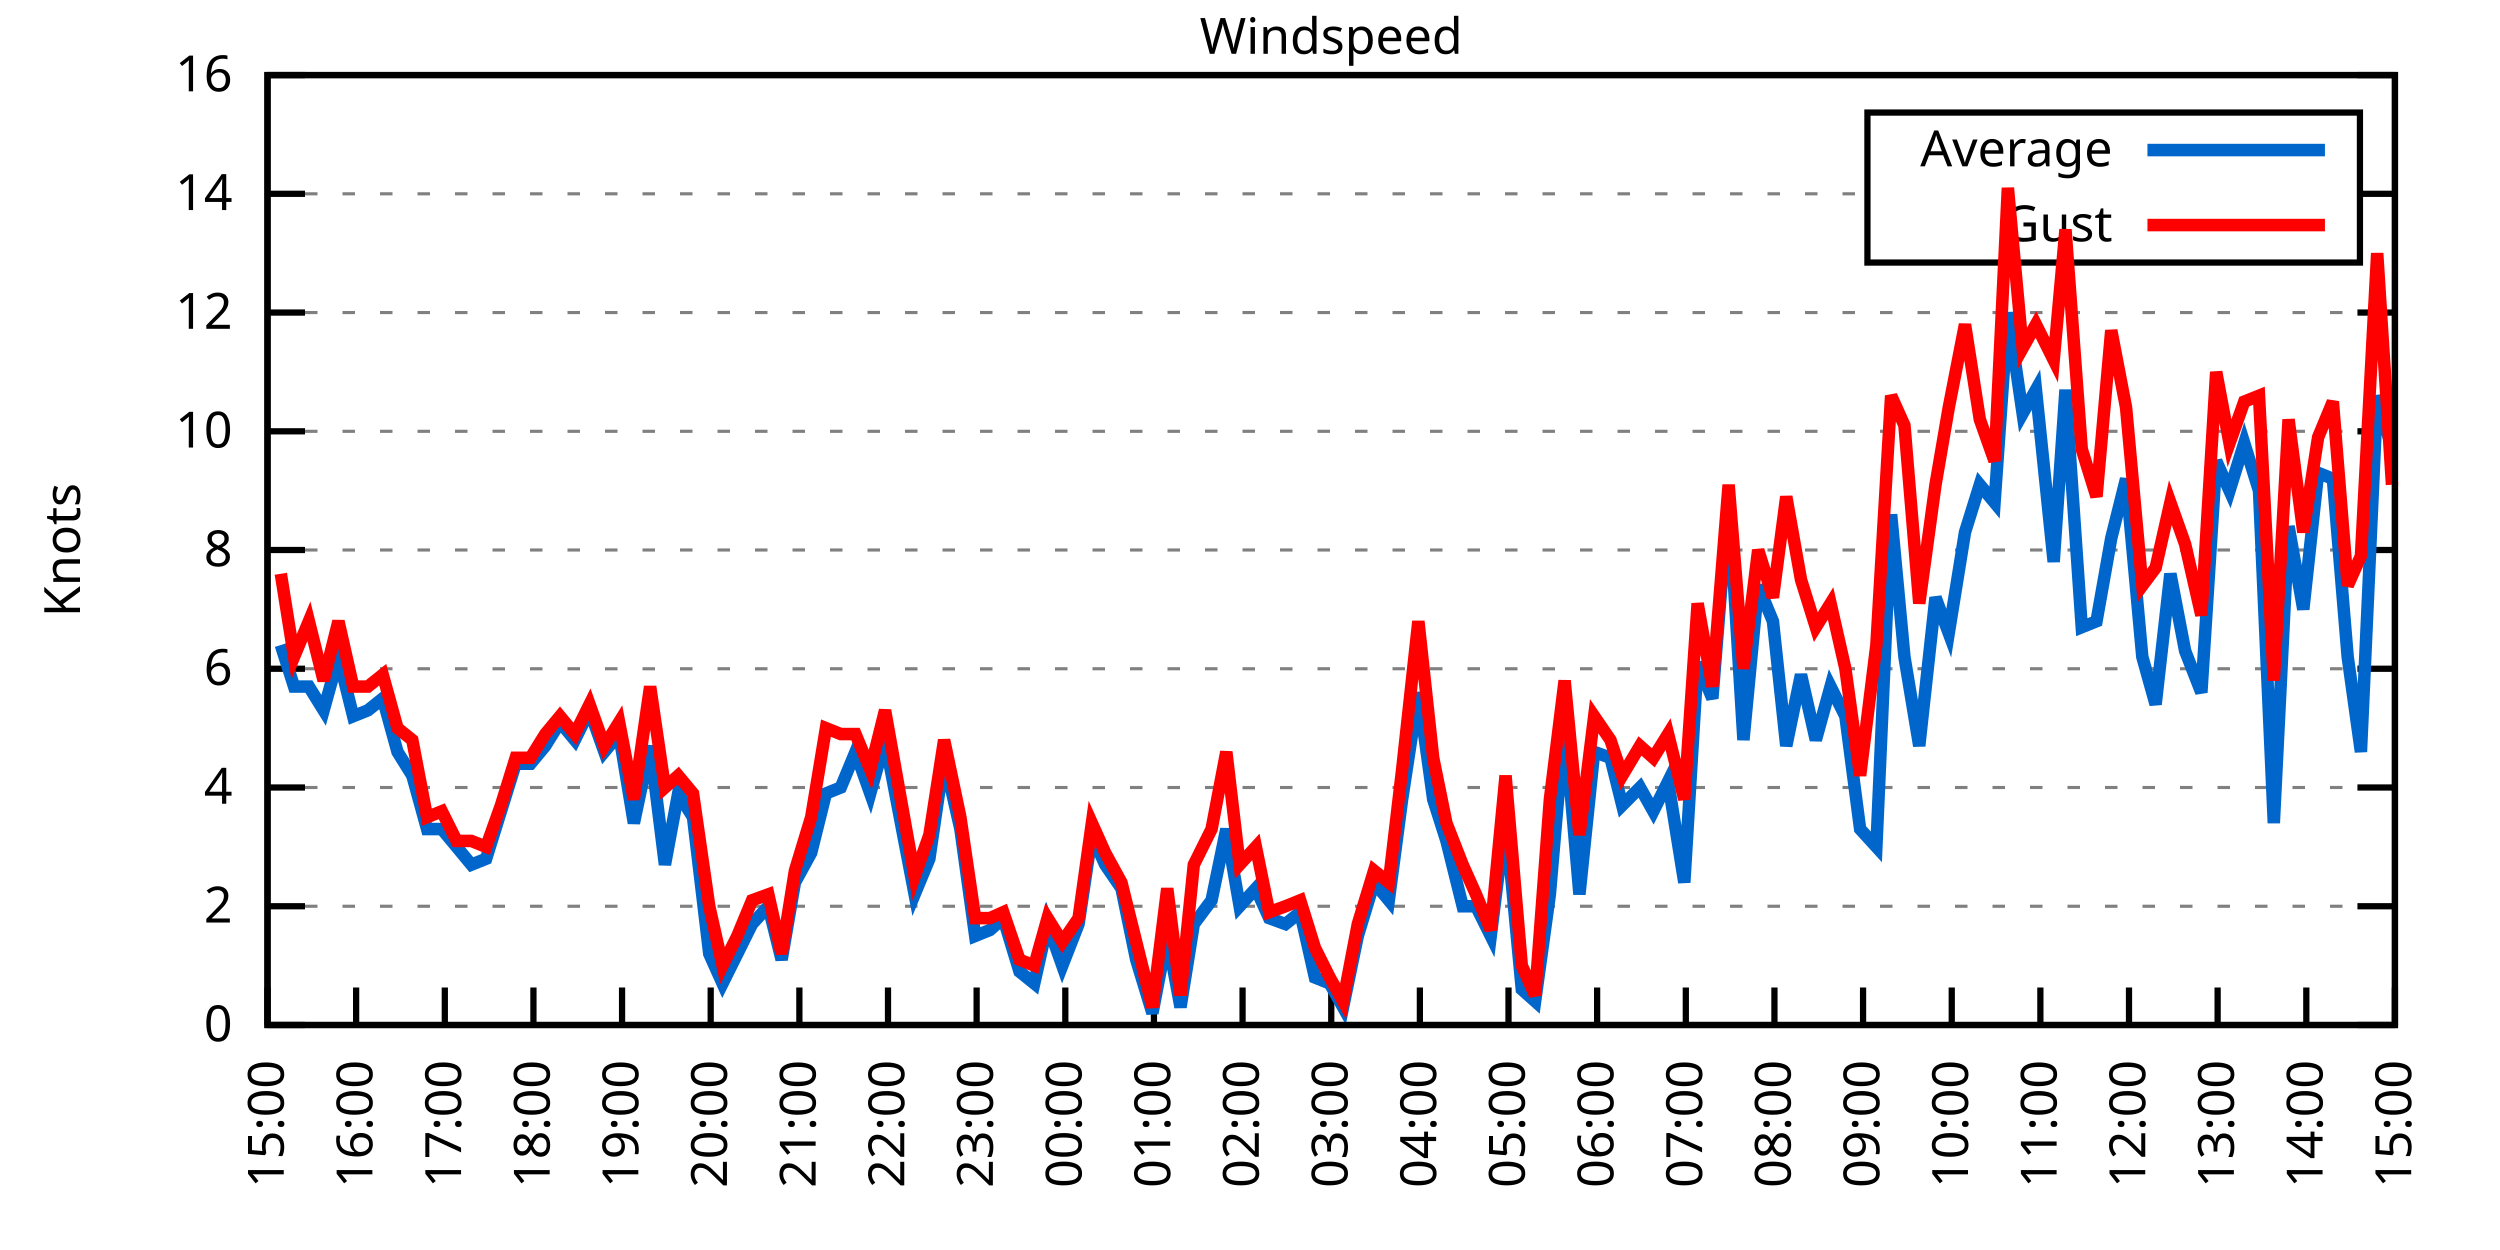
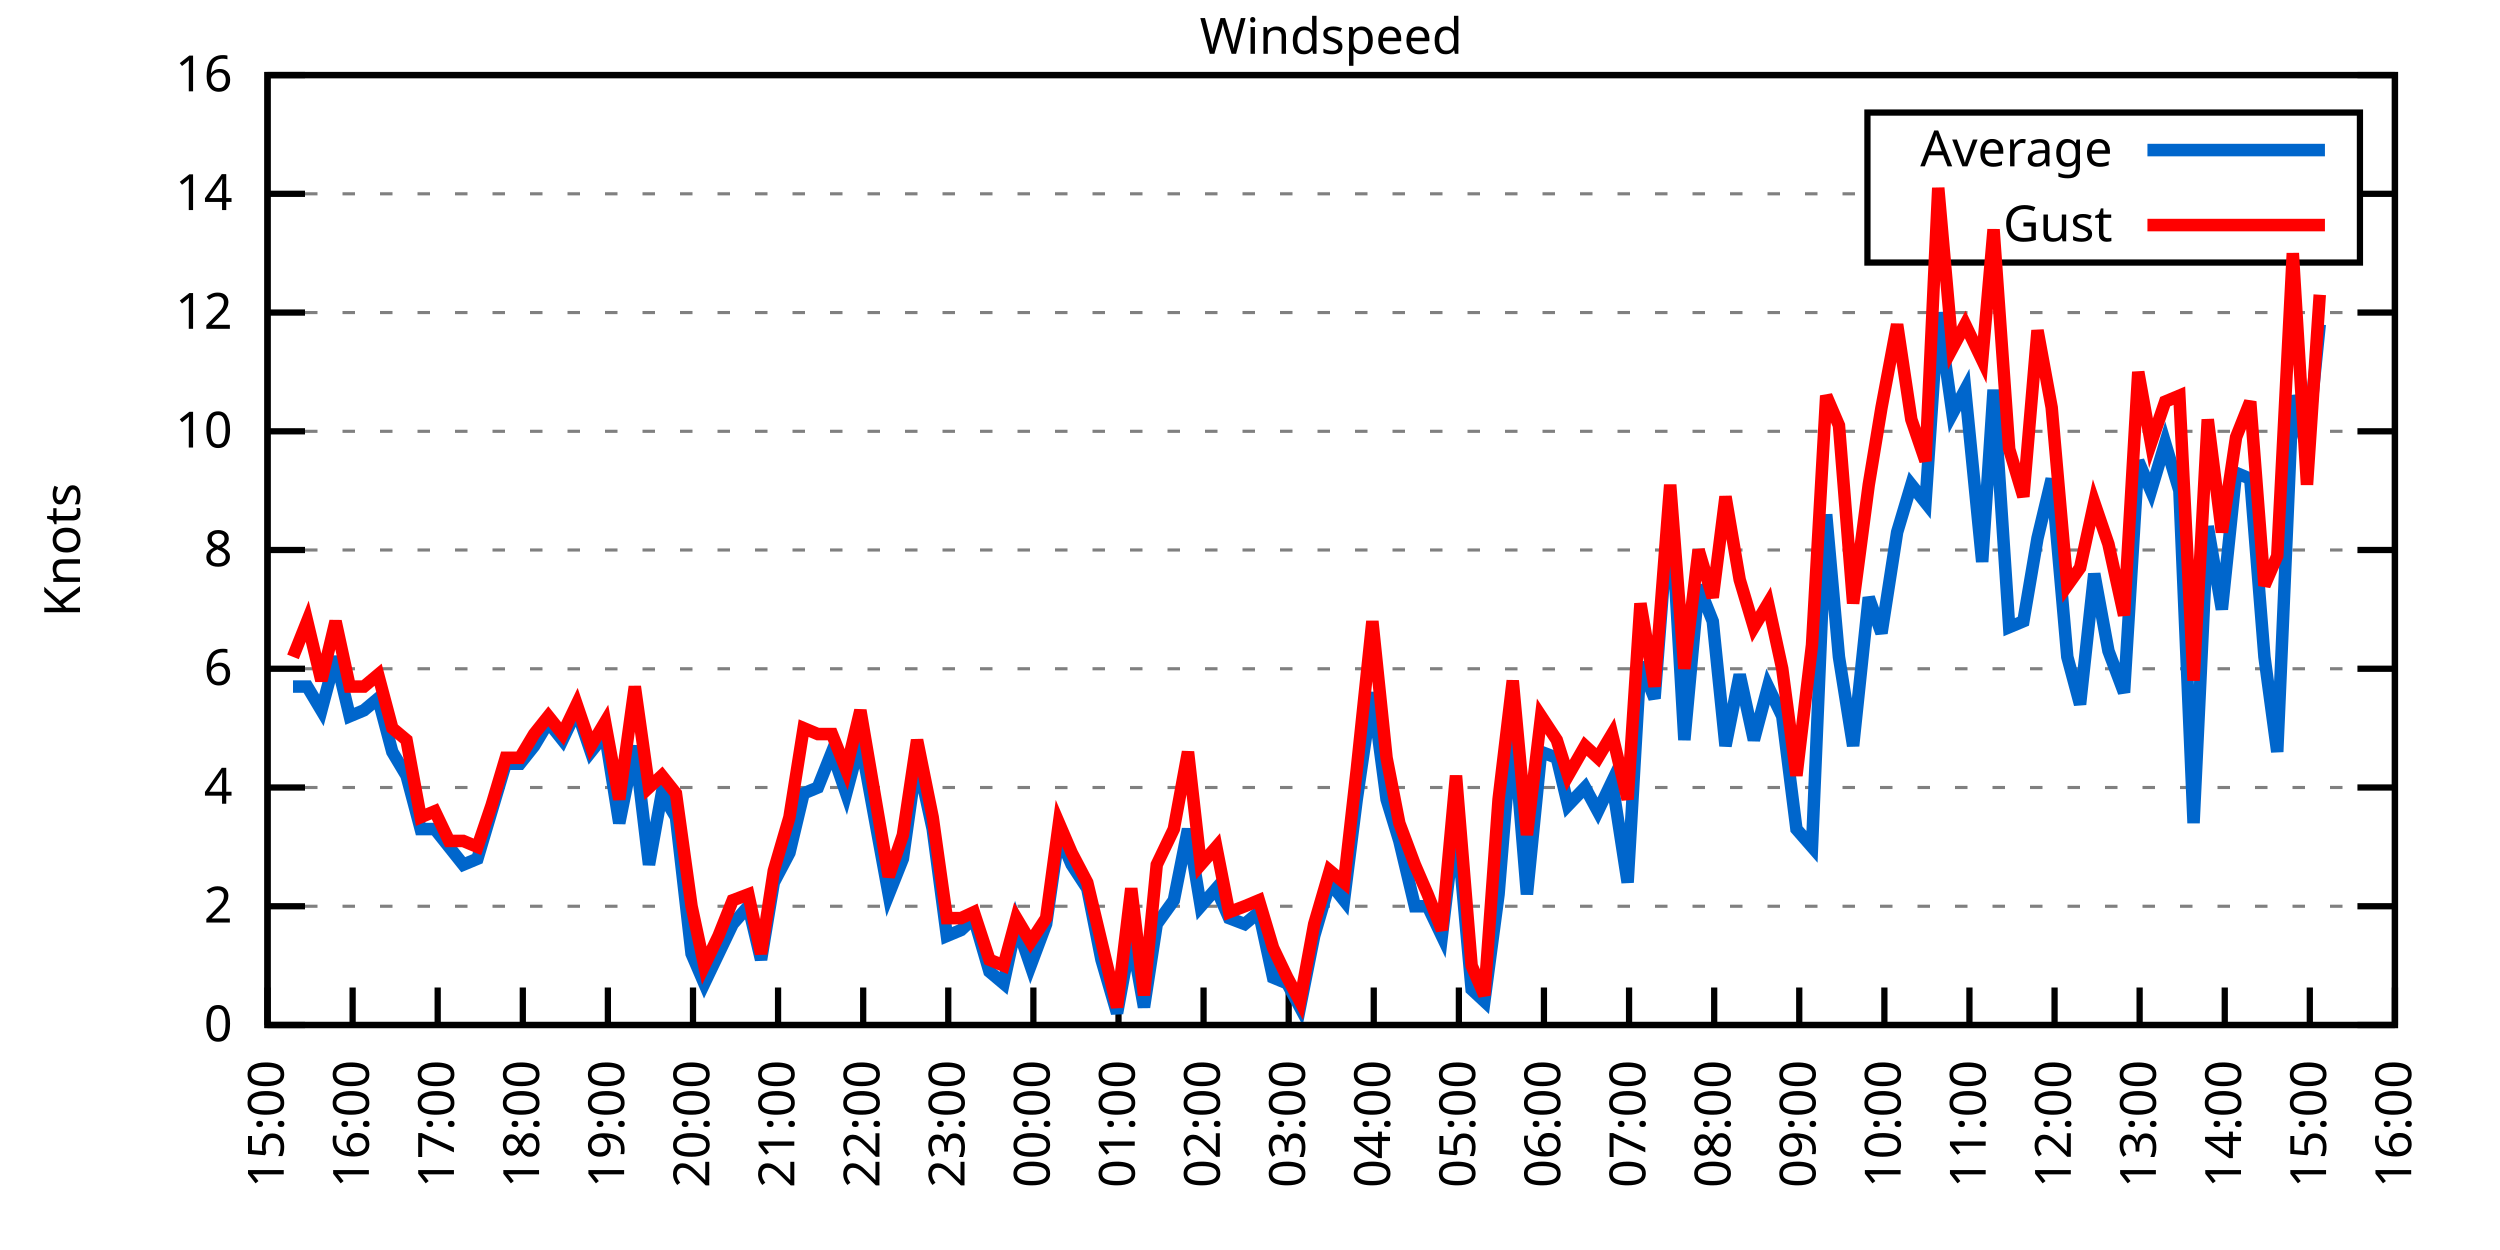
<svg xmlns="http://www.w3.org/2000/svg" xmlns:xlink="http://www.w3.org/1999/xlink" width="400" height="200" viewBox="0 0 400 200">
  <g id="gnuplot_canvas">
    <rect x="0" y="0" width="400" height="200" fill="none" />
    <defs>
      <circle id="gpDot" r="0.5" stroke-width="0.5" stroke="currentColor" />
      <path id="gpPt0" stroke-width="0.333" stroke="currentColor" d="M-1,0 h2 M0,-1 v2" />
      <path id="gpPt1" stroke-width="0.333" stroke="currentColor" d="M-1,-1 L1,1 M1,-1 L-1,1" />
      <path id="gpPt2" stroke-width="0.333" stroke="currentColor" d="M-1,0 L1,0 M0,-1 L0,1 M-1,-1 L1,1 M-1,1 L1,-1" />
      <rect id="gpPt3" stroke-width="0.333" stroke="currentColor" x="-1" y="-1" width="2" height="2" />
      <rect id="gpPt4" stroke-width="0.333" stroke="currentColor" fill="currentColor" x="-1" y="-1" width="2" height="2" />
      <circle id="gpPt5" stroke-width="0.333" stroke="currentColor" cx="0" cy="0" r="1" />
      <use xlink:href="#gpPt5" id="gpPt6" fill="currentColor" stroke="none" />
      <path id="gpPt7" stroke-width="0.333" stroke="currentColor" d="M0,-1.33 L-1.33,0.67 L1.33,0.67 z" />
      <use xlink:href="#gpPt7" id="gpPt8" fill="currentColor" stroke="none" />
      <use xlink:href="#gpPt7" id="gpPt9" stroke="currentColor" transform="rotate(180)" />
      <use xlink:href="#gpPt9" id="gpPt10" fill="currentColor" stroke="none" />
      <use xlink:href="#gpPt3" id="gpPt11" stroke="currentColor" transform="rotate(45)" />
      <use xlink:href="#gpPt11" id="gpPt12" fill="currentColor" stroke="none" />
      <path id="gpPt13" stroke-width="0.333" stroke="currentColor" d="M0,1.330 L1.265,0.411 L0.782,-1.067 L-0.782,-1.076 L-1.265,0.411 z" />
      <use xlink:href="#gpPt13" id="gpPt14" fill="currentColor" stroke="none" />
      <filter id="textbox" filterUnits="objectBoundingBox" x="0" y="0" height="1" width="1">
        <feFlood flood-color="white" flood-opacity="1" result="bgnd" />
        <feComposite in="SourceGraphic" in2="bgnd" operator="atop" />
      </filter>
      <filter id="greybox" filterUnits="objectBoundingBox" x="0" y="0" height="1" width="1">
        <feFlood flood-color="lightgrey" flood-opacity="1" result="grey" />
        <feComposite in="SourceGraphic" in2="grey" operator="atop" />
      </filter>
    </defs>
    <g fill="none" color="white" stroke="currentColor" stroke-width="1.00" stroke-linecap="butt" stroke-linejoin="miter">
</g>
    <g fill="none" color="black" stroke="currentColor" stroke-width="1.00" stroke-linecap="butt" stroke-linejoin="miter">
      <g stroke="none" shape-rendering="crispEdges">
        <polygon fill="rgb(255, 255, 255)" points="42.80,164.00 383.18,164.00 383.18,12.02 42.80,12.02 " />
      </g>
    </g>
    <g fill="none" color="black" stroke="currentColor" stroke-width="1.00" stroke-linecap="butt" stroke-linejoin="miter">
</g>
    <g fill="none" color="black" stroke="black" stroke-width="0.50" stroke-linecap="butt" stroke-linejoin="miter">
</g>
    <g fill="none" color="gray" stroke="currentColor" stroke-width="0.50" stroke-linecap="butt" stroke-linejoin="miter">
      <path stroke="gray" stroke-dasharray="2,4" class="gridline" d="M42.80,164.00 L383.19,164.00  " />
    </g>
    <g fill="none" color="gray" stroke="gray" stroke-width="1.00" stroke-linecap="butt" stroke-linejoin="miter">
</g>
    <g fill="none" color="black" stroke="currentColor" stroke-width="1.00" stroke-linecap="butt" stroke-linejoin="miter">
      <path stroke="black" d="M42.80,164.00 L48.80,164.00 M383.19,164.00 L377.19,164.00  " />
      <g transform="translate(37.20,166.60)" stroke="none" fill="black" font-family="Sans" font-size="8.00" text-anchor="end">
        <text>
          <tspan font-family="Sans"> 0</tspan>
        </text>
      </g>
    </g>
    <g fill="none" color="black" stroke="currentColor" stroke-width="1.00" stroke-linecap="butt" stroke-linejoin="miter">
</g>
    <g fill="none" color="black" stroke="black" stroke-width="0.50" stroke-linecap="butt" stroke-linejoin="miter">
</g>
    <g fill="none" color="gray" stroke="currentColor" stroke-width="0.50" stroke-linecap="butt" stroke-linejoin="miter">
      <path stroke="gray" stroke-dasharray="2,4" class="gridline" d="M42.80,145.00 L383.19,145.00  " />
    </g>
    <g fill="none" color="gray" stroke="gray" stroke-width="1.00" stroke-linecap="butt" stroke-linejoin="miter">
</g>
    <g fill="none" color="black" stroke="currentColor" stroke-width="1.00" stroke-linecap="butt" stroke-linejoin="miter">
      <path stroke="black" d="M42.80,145.00 L48.80,145.00 M383.19,145.00 L377.19,145.00  " />
      <g transform="translate(37.20,147.60)" stroke="none" fill="black" font-family="Sans" font-size="8.00" text-anchor="end">
        <text>
          <tspan font-family="Sans"> 2</tspan>
        </text>
      </g>
    </g>
    <g fill="none" color="black" stroke="currentColor" stroke-width="1.00" stroke-linecap="butt" stroke-linejoin="miter">
</g>
    <g fill="none" color="black" stroke="black" stroke-width="0.50" stroke-linecap="butt" stroke-linejoin="miter">
</g>
    <g fill="none" color="gray" stroke="currentColor" stroke-width="0.50" stroke-linecap="butt" stroke-linejoin="miter">
      <path stroke="gray" stroke-dasharray="2,4" class="gridline" d="M42.80,126.00 L383.19,126.00  " />
    </g>
    <g fill="none" color="gray" stroke="gray" stroke-width="1.00" stroke-linecap="butt" stroke-linejoin="miter">
</g>
    <g fill="none" color="black" stroke="currentColor" stroke-width="1.00" stroke-linecap="butt" stroke-linejoin="miter">
      <path stroke="black" d="M42.80,126.00 L48.80,126.00 M383.19,126.00 L377.19,126.00  " />
      <g transform="translate(37.20,128.60)" stroke="none" fill="black" font-family="Sans" font-size="8.00" text-anchor="end">
        <text>
          <tspan font-family="Sans"> 4</tspan>
        </text>
      </g>
    </g>
    <g fill="none" color="black" stroke="currentColor" stroke-width="1.00" stroke-linecap="butt" stroke-linejoin="miter">
</g>
    <g fill="none" color="black" stroke="black" stroke-width="0.50" stroke-linecap="butt" stroke-linejoin="miter">
</g>
    <g fill="none" color="gray" stroke="currentColor" stroke-width="0.50" stroke-linecap="butt" stroke-linejoin="miter">
      <path stroke="gray" stroke-dasharray="2,4" class="gridline" d="M42.80,107.00 L383.19,107.00  " />
    </g>
    <g fill="none" color="gray" stroke="gray" stroke-width="1.00" stroke-linecap="butt" stroke-linejoin="miter">
</g>
    <g fill="none" color="black" stroke="currentColor" stroke-width="1.00" stroke-linecap="butt" stroke-linejoin="miter">
      <path stroke="black" d="M42.80,107.00 L48.80,107.00 M383.19,107.00 L377.19,107.00  " />
      <g transform="translate(37.20,109.60)" stroke="none" fill="black" font-family="Sans" font-size="8.00" text-anchor="end">
        <text>
          <tspan font-family="Sans"> 6</tspan>
        </text>
      </g>
    </g>
    <g fill="none" color="black" stroke="currentColor" stroke-width="1.00" stroke-linecap="butt" stroke-linejoin="miter">
</g>
    <g fill="none" color="black" stroke="black" stroke-width="0.50" stroke-linecap="butt" stroke-linejoin="miter">
</g>
    <g fill="none" color="gray" stroke="currentColor" stroke-width="0.50" stroke-linecap="butt" stroke-linejoin="miter">
      <path stroke="gray" stroke-dasharray="2,4" class="gridline" d="M42.80,88.00 L383.19,88.00  " />
    </g>
    <g fill="none" color="gray" stroke="gray" stroke-width="1.00" stroke-linecap="butt" stroke-linejoin="miter">
</g>
    <g fill="none" color="black" stroke="currentColor" stroke-width="1.00" stroke-linecap="butt" stroke-linejoin="miter">
      <path stroke="black" d="M42.80,88.00 L48.80,88.00 M383.19,88.00 L377.19,88.00  " />
      <g transform="translate(37.20,90.60)" stroke="none" fill="black" font-family="Sans" font-size="8.00" text-anchor="end">
        <text>
          <tspan font-family="Sans"> 8</tspan>
        </text>
      </g>
    </g>
    <g fill="none" color="black" stroke="currentColor" stroke-width="1.00" stroke-linecap="butt" stroke-linejoin="miter">
</g>
    <g fill="none" color="black" stroke="black" stroke-width="0.50" stroke-linecap="butt" stroke-linejoin="miter">
</g>
    <g fill="none" color="gray" stroke="currentColor" stroke-width="0.50" stroke-linecap="butt" stroke-linejoin="miter">
      <path stroke="gray" stroke-dasharray="2,4" class="gridline" d="M42.80,69.01 L383.19,69.01  " />
    </g>
    <g fill="none" color="gray" stroke="gray" stroke-width="1.00" stroke-linecap="butt" stroke-linejoin="miter">
</g>
    <g fill="none" color="black" stroke="currentColor" stroke-width="1.00" stroke-linecap="butt" stroke-linejoin="miter">
      <path stroke="black" d="M42.80,69.01 L48.80,69.01 M383.19,69.01 L377.19,69.01  " />
      <g transform="translate(37.20,71.61)" stroke="none" fill="black" font-family="Sans" font-size="8.00" text-anchor="end">
        <text>
          <tspan font-family="Sans"> 10</tspan>
        </text>
      </g>
    </g>
    <g fill="none" color="black" stroke="currentColor" stroke-width="1.00" stroke-linecap="butt" stroke-linejoin="miter">
</g>
    <g fill="none" color="black" stroke="black" stroke-width="0.50" stroke-linecap="butt" stroke-linejoin="miter">
</g>
    <g fill="none" color="gray" stroke="currentColor" stroke-width="0.50" stroke-linecap="butt" stroke-linejoin="miter">
      <path stroke="gray" stroke-dasharray="2,4" class="gridline" d="M42.80,50.01 L383.19,50.01  " />
    </g>
    <g fill="none" color="gray" stroke="gray" stroke-width="1.00" stroke-linecap="butt" stroke-linejoin="miter">
</g>
    <g fill="none" color="black" stroke="currentColor" stroke-width="1.00" stroke-linecap="butt" stroke-linejoin="miter">
      <path stroke="black" d="M42.80,50.01 L48.80,50.01 M383.19,50.01 L377.19,50.01  " />
      <g transform="translate(37.20,52.61)" stroke="none" fill="black" font-family="Sans" font-size="8.00" text-anchor="end">
        <text>
          <tspan font-family="Sans"> 12</tspan>
        </text>
      </g>
    </g>
    <g fill="none" color="black" stroke="currentColor" stroke-width="1.00" stroke-linecap="butt" stroke-linejoin="miter">
</g>
    <g fill="none" color="black" stroke="black" stroke-width="0.50" stroke-linecap="butt" stroke-linejoin="miter">
</g>
    <g fill="none" color="gray" stroke="currentColor" stroke-width="0.50" stroke-linecap="butt" stroke-linejoin="miter">
      <path stroke="gray" stroke-dasharray="2,4" class="gridline" d="M42.80,31.01 L298.79,31.01 M377.59,31.01 L383.19,31.01  " />
    </g>
    <g fill="none" color="gray" stroke="gray" stroke-width="1.00" stroke-linecap="butt" stroke-linejoin="miter">
</g>
    <g fill="none" color="black" stroke="currentColor" stroke-width="1.00" stroke-linecap="butt" stroke-linejoin="miter">
      <path stroke="black" d="M42.80,31.01 L48.80,31.01 M383.19,31.01 L377.19,31.01  " />
      <g transform="translate(37.20,33.61)" stroke="none" fill="black" font-family="Sans" font-size="8.00" text-anchor="end">
        <text>
          <tspan font-family="Sans"> 14</tspan>
        </text>
      </g>
    </g>
    <g fill="none" color="black" stroke="currentColor" stroke-width="1.00" stroke-linecap="butt" stroke-linejoin="miter">
</g>
    <g fill="none" color="black" stroke="black" stroke-width="0.50" stroke-linecap="butt" stroke-linejoin="miter">
</g>
    <g fill="none" color="gray" stroke="currentColor" stroke-width="0.50" stroke-linecap="butt" stroke-linejoin="miter">
      <path stroke="gray" stroke-dasharray="2,4" class="gridline" d="M42.80,12.01 L383.19,12.01  " />
    </g>
    <g fill="none" color="gray" stroke="gray" stroke-width="1.00" stroke-linecap="butt" stroke-linejoin="miter">
</g>
    <g fill="none" color="black" stroke="currentColor" stroke-width="1.00" stroke-linecap="butt" stroke-linejoin="miter">
      <path stroke="black" d="M42.80,12.01 L48.80,12.01 M383.19,12.01 L377.19,12.01  " />
      <g transform="translate(37.20,14.61)" stroke="none" fill="black" font-family="Sans" font-size="8.00" text-anchor="end">
        <text>
          <tspan font-family="Sans"> 16</tspan>
        </text>
      </g>
    </g>
    <g fill="none" color="black" stroke="currentColor" stroke-width="1.00" stroke-linecap="butt" stroke-linejoin="miter">
      <path stroke="black" d="M42.80,164.00 L42.80,158.00  " />
      <g transform="translate(45.40,169.60) rotate(270.00)" stroke="none" fill="black" font-family="Sans" font-size="8.00" text-anchor="end">
        <text>
          <tspan font-family="Sans">15:00</tspan>
        </text>
      </g>
    </g>
    <g fill="none" color="black" stroke="currentColor" stroke-width="1.00" stroke-linecap="butt" stroke-linejoin="miter">
-       <path stroke="black" d="M56.98,164.00 L56.98,158.00  " />
-       <g transform="translate(59.58,169.60) rotate(270.00)" stroke="none" fill="black" font-family="Sans" font-size="8.00" text-anchor="end">
+       <path stroke="black" d="M56.42,164.00 L56.42,158.00  " />
+       <g transform="translate(59.02,169.60) rotate(270.00)" stroke="none" fill="black" font-family="Sans" font-size="8.00" text-anchor="end">
        <text>
          <tspan font-family="Sans">16:00</tspan>
        </text>
      </g>
    </g>
    <g fill="none" color="black" stroke="currentColor" stroke-width="1.00" stroke-linecap="butt" stroke-linejoin="miter">
-       <path stroke="black" d="M71.17,164.00 L71.17,158.00  " />
-       <g transform="translate(73.77,169.60) rotate(270.00)" stroke="none" fill="black" font-family="Sans" font-size="8.00" text-anchor="end">
+       <path stroke="black" d="M70.03,164.00 L70.03,158.00  " />
+       <g transform="translate(72.63,169.60) rotate(270.00)" stroke="none" fill="black" font-family="Sans" font-size="8.00" text-anchor="end">
        <text>
          <tspan font-family="Sans">17:00</tspan>
        </text>
      </g>
    </g>
    <g fill="none" color="black" stroke="currentColor" stroke-width="1.00" stroke-linecap="butt" stroke-linejoin="miter">
-       <path stroke="black" d="M85.35,164.00 L85.35,158.00  " />
-       <g transform="translate(87.95,169.60) rotate(270.00)" stroke="none" fill="black" font-family="Sans" font-size="8.00" text-anchor="end">
+       <path stroke="black" d="M83.65,164.00 L83.65,158.00  " />
+       <g transform="translate(86.25,169.60) rotate(270.00)" stroke="none" fill="black" font-family="Sans" font-size="8.00" text-anchor="end">
        <text>
          <tspan font-family="Sans">18:00</tspan>
        </text>
      </g>
    </g>
    <g fill="none" color="black" stroke="currentColor" stroke-width="1.00" stroke-linecap="butt" stroke-linejoin="miter">
-       <path stroke="black" d="M99.53,164.00 L99.53,158.00  " />
-       <g transform="translate(102.13,169.60) rotate(270.00)" stroke="none" fill="black" font-family="Sans" font-size="8.00" text-anchor="end">
+       <path stroke="black" d="M97.26,164.00 L97.26,158.00  " />
+       <g transform="translate(99.86,169.60) rotate(270.00)" stroke="none" fill="black" font-family="Sans" font-size="8.00" text-anchor="end">
        <text>
          <tspan font-family="Sans">19:00</tspan>
        </text>
      </g>
    </g>
    <g fill="none" color="black" stroke="currentColor" stroke-width="1.00" stroke-linecap="butt" stroke-linejoin="miter">
-       <path stroke="black" d="M113.71,164.00 L113.71,158.00  " />
-       <g transform="translate(116.31,169.60) rotate(270.00)" stroke="none" fill="black" font-family="Sans" font-size="8.00" text-anchor="end">
+       <path stroke="black" d="M110.88,164.00 L110.88,158.00  " />
+       <g transform="translate(113.48,169.60) rotate(270.00)" stroke="none" fill="black" font-family="Sans" font-size="8.00" text-anchor="end">
        <text>
          <tspan font-family="Sans">20:00</tspan>
        </text>
      </g>
    </g>
    <g fill="none" color="black" stroke="currentColor" stroke-width="1.00" stroke-linecap="butt" stroke-linejoin="miter">
-       <path stroke="black" d="M127.90,164.00 L127.90,158.00  " />
-       <g transform="translate(130.50,169.60) rotate(270.00)" stroke="none" fill="black" font-family="Sans" font-size="8.00" text-anchor="end">
+       <path stroke="black" d="M124.49,164.00 L124.49,158.00  " />
+       <g transform="translate(127.09,169.60) rotate(270.00)" stroke="none" fill="black" font-family="Sans" font-size="8.00" text-anchor="end">
        <text>
          <tspan font-family="Sans">21:00</tspan>
        </text>
      </g>
    </g>
    <g fill="none" color="black" stroke="currentColor" stroke-width="1.00" stroke-linecap="butt" stroke-linejoin="miter">
-       <path stroke="black" d="M142.08,164.00 L142.08,158.00  " />
-       <g transform="translate(144.68,169.60) rotate(270.00)" stroke="none" fill="black" font-family="Sans" font-size="8.00" text-anchor="end">
+       <path stroke="black" d="M138.11,164.00 L138.11,158.00  " />
+       <g transform="translate(140.71,169.60) rotate(270.00)" stroke="none" fill="black" font-family="Sans" font-size="8.00" text-anchor="end">
        <text>
          <tspan font-family="Sans">22:00</tspan>
        </text>
      </g>
    </g>
    <g fill="none" color="black" stroke="currentColor" stroke-width="1.00" stroke-linecap="butt" stroke-linejoin="miter">
-       <path stroke="black" d="M156.26,164.00 L156.26,158.00  " />
-       <g transform="translate(158.86,169.60) rotate(270.00)" stroke="none" fill="black" font-family="Sans" font-size="8.00" text-anchor="end">
+       <path stroke="black" d="M151.72,164.00 L151.72,158.00  " />
+       <g transform="translate(154.32,169.60) rotate(270.00)" stroke="none" fill="black" font-family="Sans" font-size="8.00" text-anchor="end">
        <text>
          <tspan font-family="Sans">23:00</tspan>
        </text>
      </g>
    </g>
    <g fill="none" color="black" stroke="currentColor" stroke-width="1.00" stroke-linecap="butt" stroke-linejoin="miter">
-       <path stroke="black" d="M170.45,164.00 L170.45,158.00  " />
-       <g transform="translate(173.05,169.60) rotate(270.00)" stroke="none" fill="black" font-family="Sans" font-size="8.00" text-anchor="end">
+       <path stroke="black" d="M165.34,164.00 L165.34,158.00  " />
+       <g transform="translate(167.94,169.60) rotate(270.00)" stroke="none" fill="black" font-family="Sans" font-size="8.00" text-anchor="end">
        <text>
          <tspan font-family="Sans">00:00</tspan>
        </text>
      </g>
    </g>
    <g fill="none" color="black" stroke="currentColor" stroke-width="1.00" stroke-linecap="butt" stroke-linejoin="miter">
-       <path stroke="black" d="M184.63,164.00 L184.63,158.00  " />
-       <g transform="translate(187.23,169.60) rotate(270.00)" stroke="none" fill="black" font-family="Sans" font-size="8.00" text-anchor="end">
+       <path stroke="black" d="M178.96,164.00 L178.96,158.00  " />
+       <g transform="translate(181.56,169.60) rotate(270.00)" stroke="none" fill="black" font-family="Sans" font-size="8.00" text-anchor="end">
        <text>
          <tspan font-family="Sans">01:00</tspan>
        </text>
      </g>
    </g>
    <g fill="none" color="black" stroke="currentColor" stroke-width="1.00" stroke-linecap="butt" stroke-linejoin="miter">
-       <path stroke="black" d="M198.81,164.00 L198.81,158.00  " />
-       <g transform="translate(201.41,169.60) rotate(270.00)" stroke="none" fill="black" font-family="Sans" font-size="8.00" text-anchor="end">
+       <path stroke="black" d="M192.57,164.00 L192.57,158.00  " />
+       <g transform="translate(195.17,169.60) rotate(270.00)" stroke="none" fill="black" font-family="Sans" font-size="8.00" text-anchor="end">
        <text>
          <tspan font-family="Sans">02:00</tspan>
        </text>
      </g>
    </g>
    <g fill="none" color="black" stroke="currentColor" stroke-width="1.00" stroke-linecap="butt" stroke-linejoin="miter">
-       <path stroke="black" d="M213.00,164.00 L213.00,158.00  " />
-       <g transform="translate(215.60,169.60) rotate(270.00)" stroke="none" fill="black" font-family="Sans" font-size="8.00" text-anchor="end">
+       <path stroke="black" d="M206.19,164.00 L206.19,158.00  " />
+       <g transform="translate(208.79,169.60) rotate(270.00)" stroke="none" fill="black" font-family="Sans" font-size="8.00" text-anchor="end">
        <text>
          <tspan font-family="Sans">03:00</tspan>
        </text>
      </g>
    </g>
    <g fill="none" color="black" stroke="currentColor" stroke-width="1.00" stroke-linecap="butt" stroke-linejoin="miter">
-       <path stroke="black" d="M227.18,164.00 L227.18,158.00  " />
-       <g transform="translate(229.78,169.60) rotate(270.00)" stroke="none" fill="black" font-family="Sans" font-size="8.00" text-anchor="end">
+       <path stroke="black" d="M219.80,164.00 L219.80,158.00  " />
+       <g transform="translate(222.40,169.60) rotate(270.00)" stroke="none" fill="black" font-family="Sans" font-size="8.00" text-anchor="end">
        <text>
          <tspan font-family="Sans">04:00</tspan>
        </text>
      </g>
    </g>
    <g fill="none" color="black" stroke="currentColor" stroke-width="1.00" stroke-linecap="butt" stroke-linejoin="miter">
-       <path stroke="black" d="M241.36,164.00 L241.36,158.00  " />
-       <g transform="translate(243.96,169.60) rotate(270.00)" stroke="none" fill="black" font-family="Sans" font-size="8.00" text-anchor="end">
+       <path stroke="black" d="M233.42,164.00 L233.42,158.00  " />
+       <g transform="translate(236.02,169.60) rotate(270.00)" stroke="none" fill="black" font-family="Sans" font-size="8.00" text-anchor="end">
        <text>
          <tspan font-family="Sans">05:00</tspan>
        </text>
      </g>
    </g>
    <g fill="none" color="black" stroke="currentColor" stroke-width="1.00" stroke-linecap="butt" stroke-linejoin="miter">
-       <path stroke="black" d="M255.54,164.00 L255.54,158.00  " />
-       <g transform="translate(258.14,169.60) rotate(270.00)" stroke="none" fill="black" font-family="Sans" font-size="8.00" text-anchor="end">
+       <path stroke="black" d="M247.03,164.00 L247.03,158.00  " />
+       <g transform="translate(249.63,169.60) rotate(270.00)" stroke="none" fill="black" font-family="Sans" font-size="8.00" text-anchor="end">
        <text>
          <tspan font-family="Sans">06:00</tspan>
        </text>
      </g>
    </g>
    <g fill="none" color="black" stroke="currentColor" stroke-width="1.00" stroke-linecap="butt" stroke-linejoin="miter">
-       <path stroke="black" d="M269.73,164.00 L269.73,158.00  " />
-       <g transform="translate(272.33,169.60) rotate(270.00)" stroke="none" fill="black" font-family="Sans" font-size="8.00" text-anchor="end">
+       <path stroke="black" d="M260.65,164.00 L260.65,158.00  " />
+       <g transform="translate(263.25,169.60) rotate(270.00)" stroke="none" fill="black" font-family="Sans" font-size="8.00" text-anchor="end">
        <text>
          <tspan font-family="Sans">07:00</tspan>
        </text>
      </g>
    </g>
    <g fill="none" color="black" stroke="currentColor" stroke-width="1.00" stroke-linecap="butt" stroke-linejoin="miter">
-       <path stroke="black" d="M283.91,164.00 L283.91,158.00  " />
-       <g transform="translate(286.51,169.60) rotate(270.00)" stroke="none" fill="black" font-family="Sans" font-size="8.00" text-anchor="end">
+       <path stroke="black" d="M274.27,164.00 L274.27,158.00  " />
+       <g transform="translate(276.87,169.60) rotate(270.00)" stroke="none" fill="black" font-family="Sans" font-size="8.00" text-anchor="end">
        <text>
          <tspan font-family="Sans">08:00</tspan>
        </text>
      </g>
    </g>
    <g fill="none" color="black" stroke="currentColor" stroke-width="1.00" stroke-linecap="butt" stroke-linejoin="miter">
-       <path stroke="black" d="M298.09,164.00 L298.09,158.00  " />
-       <g transform="translate(300.69,169.60) rotate(270.00)" stroke="none" fill="black" font-family="Sans" font-size="8.00" text-anchor="end">
+       <path stroke="black" d="M287.88,164.00 L287.88,158.00  " />
+       <g transform="translate(290.48,169.60) rotate(270.00)" stroke="none" fill="black" font-family="Sans" font-size="8.00" text-anchor="end">
        <text>
          <tspan font-family="Sans">09:00</tspan>
        </text>
      </g>
    </g>
    <g fill="none" color="black" stroke="currentColor" stroke-width="1.00" stroke-linecap="butt" stroke-linejoin="miter">
-       <path stroke="black" d="M312.28,164.00 L312.28,158.00  " />
-       <g transform="translate(314.88,169.60) rotate(270.00)" stroke="none" fill="black" font-family="Sans" font-size="8.00" text-anchor="end">
+       <path stroke="black" d="M301.50,164.00 L301.50,158.00  " />
+       <g transform="translate(304.10,169.60) rotate(270.00)" stroke="none" fill="black" font-family="Sans" font-size="8.00" text-anchor="end">
        <text>
          <tspan font-family="Sans">10:00</tspan>
        </text>
      </g>
    </g>
    <g fill="none" color="black" stroke="currentColor" stroke-width="1.00" stroke-linecap="butt" stroke-linejoin="miter">
-       <path stroke="black" d="M326.46,164.00 L326.46,158.00  " />
-       <g transform="translate(329.06,169.60) rotate(270.00)" stroke="none" fill="black" font-family="Sans" font-size="8.00" text-anchor="end">
+       <path stroke="black" d="M315.11,164.00 L315.11,158.00  " />
+       <g transform="translate(317.71,169.60) rotate(270.00)" stroke="none" fill="black" font-family="Sans" font-size="8.00" text-anchor="end">
        <text>
          <tspan font-family="Sans">11:00</tspan>
        </text>
      </g>
    </g>
    <g fill="none" color="black" stroke="currentColor" stroke-width="1.00" stroke-linecap="butt" stroke-linejoin="miter">
-       <path stroke="black" d="M340.64,164.00 L340.64,158.00  " />
-       <g transform="translate(343.24,169.60) rotate(270.00)" stroke="none" fill="black" font-family="Sans" font-size="8.00" text-anchor="end">
+       <path stroke="black" d="M328.73,164.00 L328.73,158.00  " />
+       <g transform="translate(331.33,169.60) rotate(270.00)" stroke="none" fill="black" font-family="Sans" font-size="8.00" text-anchor="end">
        <text>
          <tspan font-family="Sans">12:00</tspan>
        </text>
      </g>
    </g>
    <g fill="none" color="black" stroke="currentColor" stroke-width="1.00" stroke-linecap="butt" stroke-linejoin="miter">
-       <path stroke="black" d="M354.82,164.00 L354.82,158.00  " />
-       <g transform="translate(357.42,169.60) rotate(270.00)" stroke="none" fill="black" font-family="Sans" font-size="8.00" text-anchor="end">
+       <path stroke="black" d="M342.34,164.00 L342.34,158.00  " />
+       <g transform="translate(344.94,169.60) rotate(270.00)" stroke="none" fill="black" font-family="Sans" font-size="8.00" text-anchor="end">
        <text>
          <tspan font-family="Sans">13:00</tspan>
        </text>
      </g>
    </g>
    <g fill="none" color="black" stroke="currentColor" stroke-width="1.00" stroke-linecap="butt" stroke-linejoin="miter">
-       <path stroke="black" d="M369.01,164.00 L369.01,158.00  " />
-       <g transform="translate(371.61,169.60) rotate(270.00)" stroke="none" fill="black" font-family="Sans" font-size="8.00" text-anchor="end">
+       <path stroke="black" d="M355.96,164.00 L355.96,158.00  " />
+       <g transform="translate(358.56,169.60) rotate(270.00)" stroke="none" fill="black" font-family="Sans" font-size="8.00" text-anchor="end">
        <text>
          <tspan font-family="Sans">14:00</tspan>
+         </text>
+       </g>
+     </g>
+     <g fill="none" color="black" stroke="currentColor" stroke-width="1.00" stroke-linecap="butt" stroke-linejoin="miter">
+       <path stroke="black" d="M369.57,164.00 L369.57,158.00  " />
+       <g transform="translate(372.17,169.60) rotate(270.00)" stroke="none" fill="black" font-family="Sans" font-size="8.00" text-anchor="end">
+         <text>
+           <tspan font-family="Sans">15:00</tspan>
        </text>
      </g>
    </g>
    <g fill="none" color="black" stroke="currentColor" stroke-width="1.00" stroke-linecap="butt" stroke-linejoin="miter">
      <path stroke="black" d="M383.19,164.00 L383.19,158.00  " />
      <g transform="translate(385.79,169.60) rotate(270.00)" stroke="none" fill="black" font-family="Sans" font-size="8.00" text-anchor="end">
        <text>
-           <tspan font-family="Sans">15:00</tspan>
+           <tspan font-family="Sans">16:00</tspan>
        </text>
      </g>
    </g>
    <g fill="none" color="black" stroke="currentColor" stroke-width="1.00" stroke-linecap="butt" stroke-linejoin="miter">
</g>
    <g fill="none" color="black" stroke="currentColor" stroke-width="1.00" stroke-linecap="butt" stroke-linejoin="miter">
      <path stroke="black" d="M42.80,12.01 L42.80,164.00 L383.19,164.00 L383.19,12.01 L42.80,12.01 Z  " />
    </g>
    <g fill="none" color="black" stroke="currentColor" stroke-width="1.00" stroke-linecap="butt" stroke-linejoin="miter">
</g>
    <g fill="none" color="black" stroke="currentColor" stroke-width="1.00" stroke-linecap="butt" stroke-linejoin="miter">
      <path stroke="black" d="M298.79,42.01 L298.79,18.01 L377.59,18.01 L377.59,42.01 L298.79,42.01 Z  " />
    </g>
    <g id="Windspeed_plot_1">
      <g fill="none" color="white" stroke="black" stroke-width="2.00" stroke-linecap="butt" stroke-linejoin="miter">
</g>
      <g fill="none" color="black" stroke="currentColor" stroke-width="2.00" stroke-linecap="butt" stroke-linejoin="miter">
        <g transform="translate(337.99,26.61)" stroke="none" fill="black" font-family="Sans" font-size="8.00" text-anchor="end">
          <text>
            <tspan font-family="Sans">Average</tspan>
          </text>
        </g>
      </g>
      <g fill="none" color="black" stroke="currentColor" stroke-width="2.00" stroke-linecap="butt" stroke-linejoin="miter">
-         <path stroke="rgb(  0, 102, 204)" d="M343.59,24.01 L371.99,24.01 M44.93,103.20 L47.05,109.85 L49.42,109.85 L51.78,113.65 L54.15,105.10 L56.51,114.60   L58.87,113.65 L61.24,111.75 L63.60,120.30 L65.97,124.10 L68.33,132.65 L70.69,132.65 L73.06,135.50 L75.42,138.35   L77.78,137.40 L80.15,129.80 L82.51,122.20 L84.88,122.20 L87.24,119.35 L89.60,115.55 L91.97,118.40 L94.33,113.65   L96.70,120.30 L99.06,117.45 L101.42,131.70 L104.02,119.35 L106.39,138.35 L108.51,126.95 L110.88,130.75 L113.48,152.60   L115.61,157.35 L117.97,152.60 L120.33,147.85 L122.93,145.00 L125.06,153.55 L127.19,141.20 L129.79,136.45 L132.15,126.95   L134.52,126.00 L136.88,120.30 L139.24,126.95 L141.61,118.40 L143.97,130.75 L146.34,143.10 L148.70,137.40 L151.06,121.25   L153.66,132.65 L156.03,149.75 L158.39,148.80 L160.52,146.90 L163.12,155.45 L165.48,157.35 L167.61,147.85 L169.97,154.50   L172.57,147.85 L174.70,133.60 L176.83,138.35 L179.43,142.15 L181.79,153.55 L184.39,162.10 L186.76,149.75 L188.88,161.15   L191.01,147.85 L193.85,144.05 L196.21,132.65 L198.34,145.00 L200.94,142.15 L203.07,146.90 L205.67,147.85 L208.03,145.95   L210.39,156.40 L212.76,157.35 L214.89,161.15 L217.25,149.75 L219.85,141.20 L222.21,144.05 L224.34,127.90 L226.94,110.80   L229.31,127.90 L231.43,134.55 L234.03,145.00 L236.16,145.00 L238.52,149.75 L240.89,130.75 L243.49,158.30 L245.62,160.20   L247.98,143.10 L250.34,115.55 L252.71,143.10 L255.07,120.30 L257.67,121.25 L259.56,128.85 L262.40,126.00 L264.53,129.80   L266.89,125.05 L269.49,141.20 L271.62,106.05 L273.98,111.75 L276.58,79.46 L278.95,118.40 L281.31,93.70 L283.67,99.40   L285.80,119.35 L288.16,107.95 L290.53,118.40 L292.89,109.85 L295.26,114.60 L297.62,132.65 L300.22,135.50 L302.58,82.31   L304.71,105.10 L307.08,119.35 L309.68,95.60 L311.80,101.30 L314.40,85.16 L316.77,77.56 L319.13,80.41 L321.26,50.01   L323.62,66.16 L325.75,62.36 L328.59,89.90 L330.48,62.36 L333.08,100.35 L335.44,99.40 L337.80,86.11 L340.17,76.61   L342.77,105.10 L344.90,112.70 L347.26,91.80 L349.62,104.15 L352.22,110.80 L354.59,73.76 L356.72,78.51 L359.08,70.91   L361.44,78.51 L363.81,131.70 L366.17,84.21 L368.53,97.50 L370.90,75.66 L373.26,76.61 L375.63,105.10 L377.75,120.30   L380.35,63.31 L382.72,71.86  " />
+         <path stroke="rgb(  0, 102, 204)" d="M343.59,24.01 L371.99,24.01 M46.88,109.85 L49.15,109.85 L51.42,113.65 L53.69,105.10 L55.96,114.60 L58.23,113.65   L60.50,111.75 L62.77,120.30 L65.04,124.10 L67.31,132.65 L69.58,132.65 L71.85,135.50 L74.12,138.35 L76.39,137.40   L78.65,129.80 L80.92,122.20 L83.19,122.20 L85.46,119.35 L87.73,115.55 L90.00,118.40 L92.27,113.65 L94.54,120.30   L96.81,117.45 L99.08,131.70 L101.57,119.35 L103.84,138.35 L105.89,126.95 L108.15,130.75 L110.65,152.60 L112.69,157.35   L114.96,152.60 L117.23,147.85 L119.73,145.00 L121.77,153.55 L123.81,141.20 L126.31,136.45 L128.58,126.95 L130.85,126.00   L133.12,120.30 L135.39,126.95 L137.66,118.40 L139.92,130.75 L142.19,143.10 L144.46,137.40 L146.73,121.25 L149.23,132.65   L151.50,149.75 L153.77,148.80 L155.81,146.90 L158.31,155.45 L160.57,157.35 L162.62,147.85 L164.89,154.50 L167.38,147.85   L169.43,133.60 L171.47,138.35 L173.96,142.15 L176.23,153.55 L178.73,162.10 L181.00,149.75 L183.04,161.15 L185.08,147.85   L187.81,144.05 L190.08,132.65 L192.12,145.00 L194.61,142.15 L196.66,146.90 L199.15,147.85 L201.42,145.95 L203.69,156.40   L205.96,157.35 L208.00,161.15 L210.27,149.75 L212.77,141.20 L215.04,144.05 L217.08,127.90 L219.58,110.80 L221.85,127.90   L223.89,134.55 L226.38,145.00 L228.43,145.00 L230.70,149.75 L232.96,130.75 L235.46,158.30 L237.50,160.20 L239.77,143.10   L242.04,115.55 L244.31,143.10 L246.58,120.30 L249.08,121.25 L250.89,128.85 L253.61,126.00 L255.66,129.80 L257.93,125.05   L260.42,141.20 L262.47,106.05 L264.73,111.75 L267.23,79.46 L269.50,118.40 L271.77,93.70 L274.04,99.40 L276.08,119.35   L278.35,107.95 L280.62,118.40 L282.89,109.85 L285.16,114.60 L287.43,132.65 L289.92,135.50 L292.19,82.31 L294.23,105.10   L296.50,119.35 L299.00,95.60 L301.04,101.30 L303.54,85.16 L305.81,77.56 L308.08,80.41 L310.12,50.01 L312.39,66.16   L314.43,62.36 L317.15,89.90 L318.97,62.36 L321.47,100.35 L323.74,99.40 L326.00,86.11 L328.27,76.61 L330.77,105.10   L332.81,112.70 L335.08,91.80 L337.35,104.15 L339.85,110.80 L342.12,73.76 L344.16,78.51 L346.43,70.91 L348.70,78.51   L350.97,131.70 L353.24,84.21 L355.50,97.50 L357.77,75.66 L360.04,76.61 L362.31,105.10 L364.36,120.30 L366.85,63.31   L369.12,71.86 L371.16,51.91  " />
      </g>
    </g>
    <g id="Windspeed_plot_2">
      <g fill="none" color="black" stroke="currentColor" stroke-width="2.00" stroke-linecap="butt" stroke-linejoin="miter">
        <g transform="translate(337.99,38.61)" stroke="none" fill="black" font-family="Sans" font-size="8.00" text-anchor="end">
          <text>
            <tspan font-family="Sans">Gust</tspan>
          </text>
        </g>
      </g>
      <g fill="none" color="black" stroke="currentColor" stroke-width="2.00" stroke-linecap="butt" stroke-linejoin="miter">
-         <path stroke="rgb(255,   0,   0)" d="M343.59,36.01 L371.99,36.01 M44.93,91.80 L47.05,105.10 L49.42,99.40 L51.78,108.90 L54.15,99.40 L56.51,109.85   L58.87,109.85 L61.24,107.95 L63.60,116.50 L65.97,118.40 L68.33,130.75 L70.69,129.80 L73.06,134.55 L75.42,134.55   L77.78,135.50 L80.15,128.85 L82.51,121.25 L84.88,121.25 L87.24,117.45 L89.60,114.60 L91.97,117.45 L94.33,112.70   L96.70,119.35 L99.06,115.55 L101.42,127.90 L104.02,109.85 L106.39,126.00 L108.51,124.10 L110.88,126.95 L113.48,145.00   L115.61,154.50 L117.97,149.75 L120.33,144.05 L122.93,143.10 L125.06,152.60 L127.19,139.30 L129.79,130.75 L132.15,116.50   L134.52,117.45 L136.88,117.45 L139.24,123.15 L141.61,113.65 L143.97,126.95 L146.34,140.25 L148.70,133.60 L151.06,118.40   L153.66,130.75 L156.03,146.90 L158.39,146.90 L160.52,145.95 L163.12,153.55 L165.48,154.50 L167.61,146.90 L169.97,150.70   L172.57,146.90 L174.70,131.70 L176.83,136.45 L179.43,141.20 L181.79,150.70 L184.39,161.15 L186.76,142.15 L188.88,159.25   L191.01,138.35 L193.85,132.65 L196.21,120.30 L198.34,138.35 L200.94,135.50 L203.07,145.95 L205.67,145.00 L208.03,144.05   L210.39,151.65 L212.76,156.40 L214.89,160.20 L217.25,147.85 L219.85,139.30 L222.21,141.20 L224.34,123.15 L226.94,99.40   L229.31,121.25 L231.43,131.70 L234.03,138.35 L236.16,143.10 L238.52,148.80 L240.89,124.10 L243.49,154.50 L245.62,159.25   L247.98,127.90 L250.34,108.90 L252.71,133.60 L255.07,114.60 L257.67,118.40 L259.56,124.10 L262.40,119.35 L264.53,121.25   L266.89,117.45 L269.49,127.90 L271.62,96.55 L273.98,109.85 L276.58,77.56 L278.95,107.00 L281.31,88.00 L283.67,95.60   L285.80,79.46 L288.16,92.75 L290.53,100.35 L292.89,96.55 L295.26,107.00 L297.62,124.10 L300.22,103.20 L302.58,63.31   L304.71,68.06 L307.08,96.55 L309.68,77.56 L311.80,65.21 L314.40,51.91 L316.77,67.11 L319.13,73.76 L321.26,30.06   L323.62,55.71 L325.75,51.91 L328.59,57.61 L330.48,36.71 L333.08,71.86 L335.44,79.46 L337.80,52.86 L340.17,65.21   L342.77,93.70 L344.90,90.85 L347.26,80.41 L349.62,87.06 L352.22,98.45 L354.59,59.51 L356.72,70.91 L359.08,64.26   L361.44,63.31 L363.81,108.90 L366.17,67.11 L368.53,85.16 L370.90,69.96 L373.26,64.26 L375.63,93.70 L377.75,88.95   L380.35,40.51 L382.72,77.56  " />
+         <path stroke="rgb(255,   0,   0)" d="M343.59,36.01 L371.99,36.01 M46.88,105.10 L49.15,99.40 L51.42,108.90 L53.69,99.40 L55.96,109.85 L58.23,109.85   L60.50,107.95 L62.77,116.50 L65.04,118.40 L67.31,130.75 L69.58,129.80 L71.85,134.55 L74.12,134.55 L76.39,135.50   L78.65,128.85 L80.92,121.25 L83.19,121.25 L85.46,117.45 L87.73,114.60 L90.00,117.45 L92.27,112.70 L94.54,119.35   L96.81,115.55 L99.08,127.90 L101.57,109.85 L103.84,126.00 L105.89,124.10 L108.15,126.95 L110.65,145.00 L112.69,154.50   L114.96,149.75 L117.23,144.05 L119.73,143.10 L121.77,152.60 L123.81,139.30 L126.31,130.75 L128.58,116.50 L130.85,117.45   L133.12,117.45 L135.39,123.15 L137.66,113.65 L139.92,126.95 L142.19,140.25 L144.46,133.60 L146.73,118.40 L149.23,130.75   L151.50,146.90 L153.77,146.90 L155.81,145.95 L158.31,153.55 L160.57,154.50 L162.62,146.90 L164.89,150.70 L167.38,146.90   L169.43,131.70 L171.47,136.45 L173.96,141.20 L176.23,150.70 L178.73,161.15 L181.00,142.15 L183.04,159.25 L185.08,138.35   L187.81,132.65 L190.08,120.30 L192.12,138.35 L194.61,135.50 L196.66,145.95 L199.15,145.00 L201.42,144.05 L203.69,151.65   L205.96,156.40 L208.00,160.20 L210.27,147.85 L212.77,139.30 L215.04,141.20 L217.08,123.15 L219.58,99.40 L221.85,121.25   L223.89,131.70 L226.38,138.35 L228.43,143.10 L230.70,148.80 L232.96,124.10 L235.46,154.50 L237.50,159.25 L239.77,127.90   L242.04,108.90 L244.31,133.60 L246.58,114.60 L249.08,118.40 L250.89,124.10 L253.61,119.35 L255.66,121.25 L257.93,117.45   L260.42,127.90 L262.47,96.55 L264.73,109.85 L267.23,77.56 L269.50,107.00 L271.77,88.00 L274.04,95.60 L276.08,79.46   L278.35,92.75 L280.62,100.35 L282.89,96.55 L285.16,107.00 L287.43,124.10 L289.92,103.20 L292.19,63.31 L294.23,68.06   L296.50,96.55 L299.00,77.56 L301.04,65.21 L303.54,51.91 L305.81,67.11 L308.08,73.76 L310.12,30.06 L312.39,55.71   L314.43,51.91 L317.15,57.61 L318.97,36.71 L321.47,71.86 L323.74,79.46 L326.00,52.86 L328.27,65.21 L330.77,93.70   L332.81,90.85 L335.08,80.41 L337.35,87.06 L339.85,98.45 L342.12,59.51 L344.16,70.91 L346.43,64.26 L348.70,63.31   L350.97,108.90 L353.24,67.11 L355.50,85.16 L357.77,69.96 L360.04,64.26 L362.31,93.70 L364.36,88.95 L366.85,40.51   L369.12,77.56 L371.16,47.16  " />
      </g>
    </g>
    <g fill="none" color="black" stroke="currentColor" stroke-width="2.00" stroke-linecap="butt" stroke-linejoin="miter">
</g>
    <g fill="none" color="black" stroke="black" stroke-width="1.00" stroke-linecap="butt" stroke-linejoin="miter">
</g>
    <g fill="none" color="black" stroke="currentColor" stroke-width="1.00" stroke-linecap="butt" stroke-linejoin="miter">
      <path stroke="black" d="M42.80,12.01 L42.80,164.00 L383.19,164.00 L383.19,12.01 L42.80,12.01 Z  " />
      <g transform="translate(12.80,88.01) rotate(270.00)" stroke="none" fill="black" font-family="Sans" font-size="8.00" text-anchor="middle">
        <text>
          <tspan font-family="Sans">Knots</tspan>
        </text>
      </g>
    </g>
    <g fill="none" color="black" stroke="currentColor" stroke-width="1.00" stroke-linecap="butt" stroke-linejoin="miter">
</g>
    <g fill="none" color="black" stroke="currentColor" stroke-width="1.00" stroke-linecap="butt" stroke-linejoin="miter">
      <g transform="translate(212.99,8.61)" stroke="none" fill="black" font-family="Sans" font-size="8.00" text-anchor="middle">
        <text>
          <tspan font-family="Sans">Windspeed</tspan>
        </text>
      </g>
    </g>
    <g fill="none" color="black" stroke="currentColor" stroke-width="1.00" stroke-linecap="butt" stroke-linejoin="miter">
</g>
  </g>
</svg>
